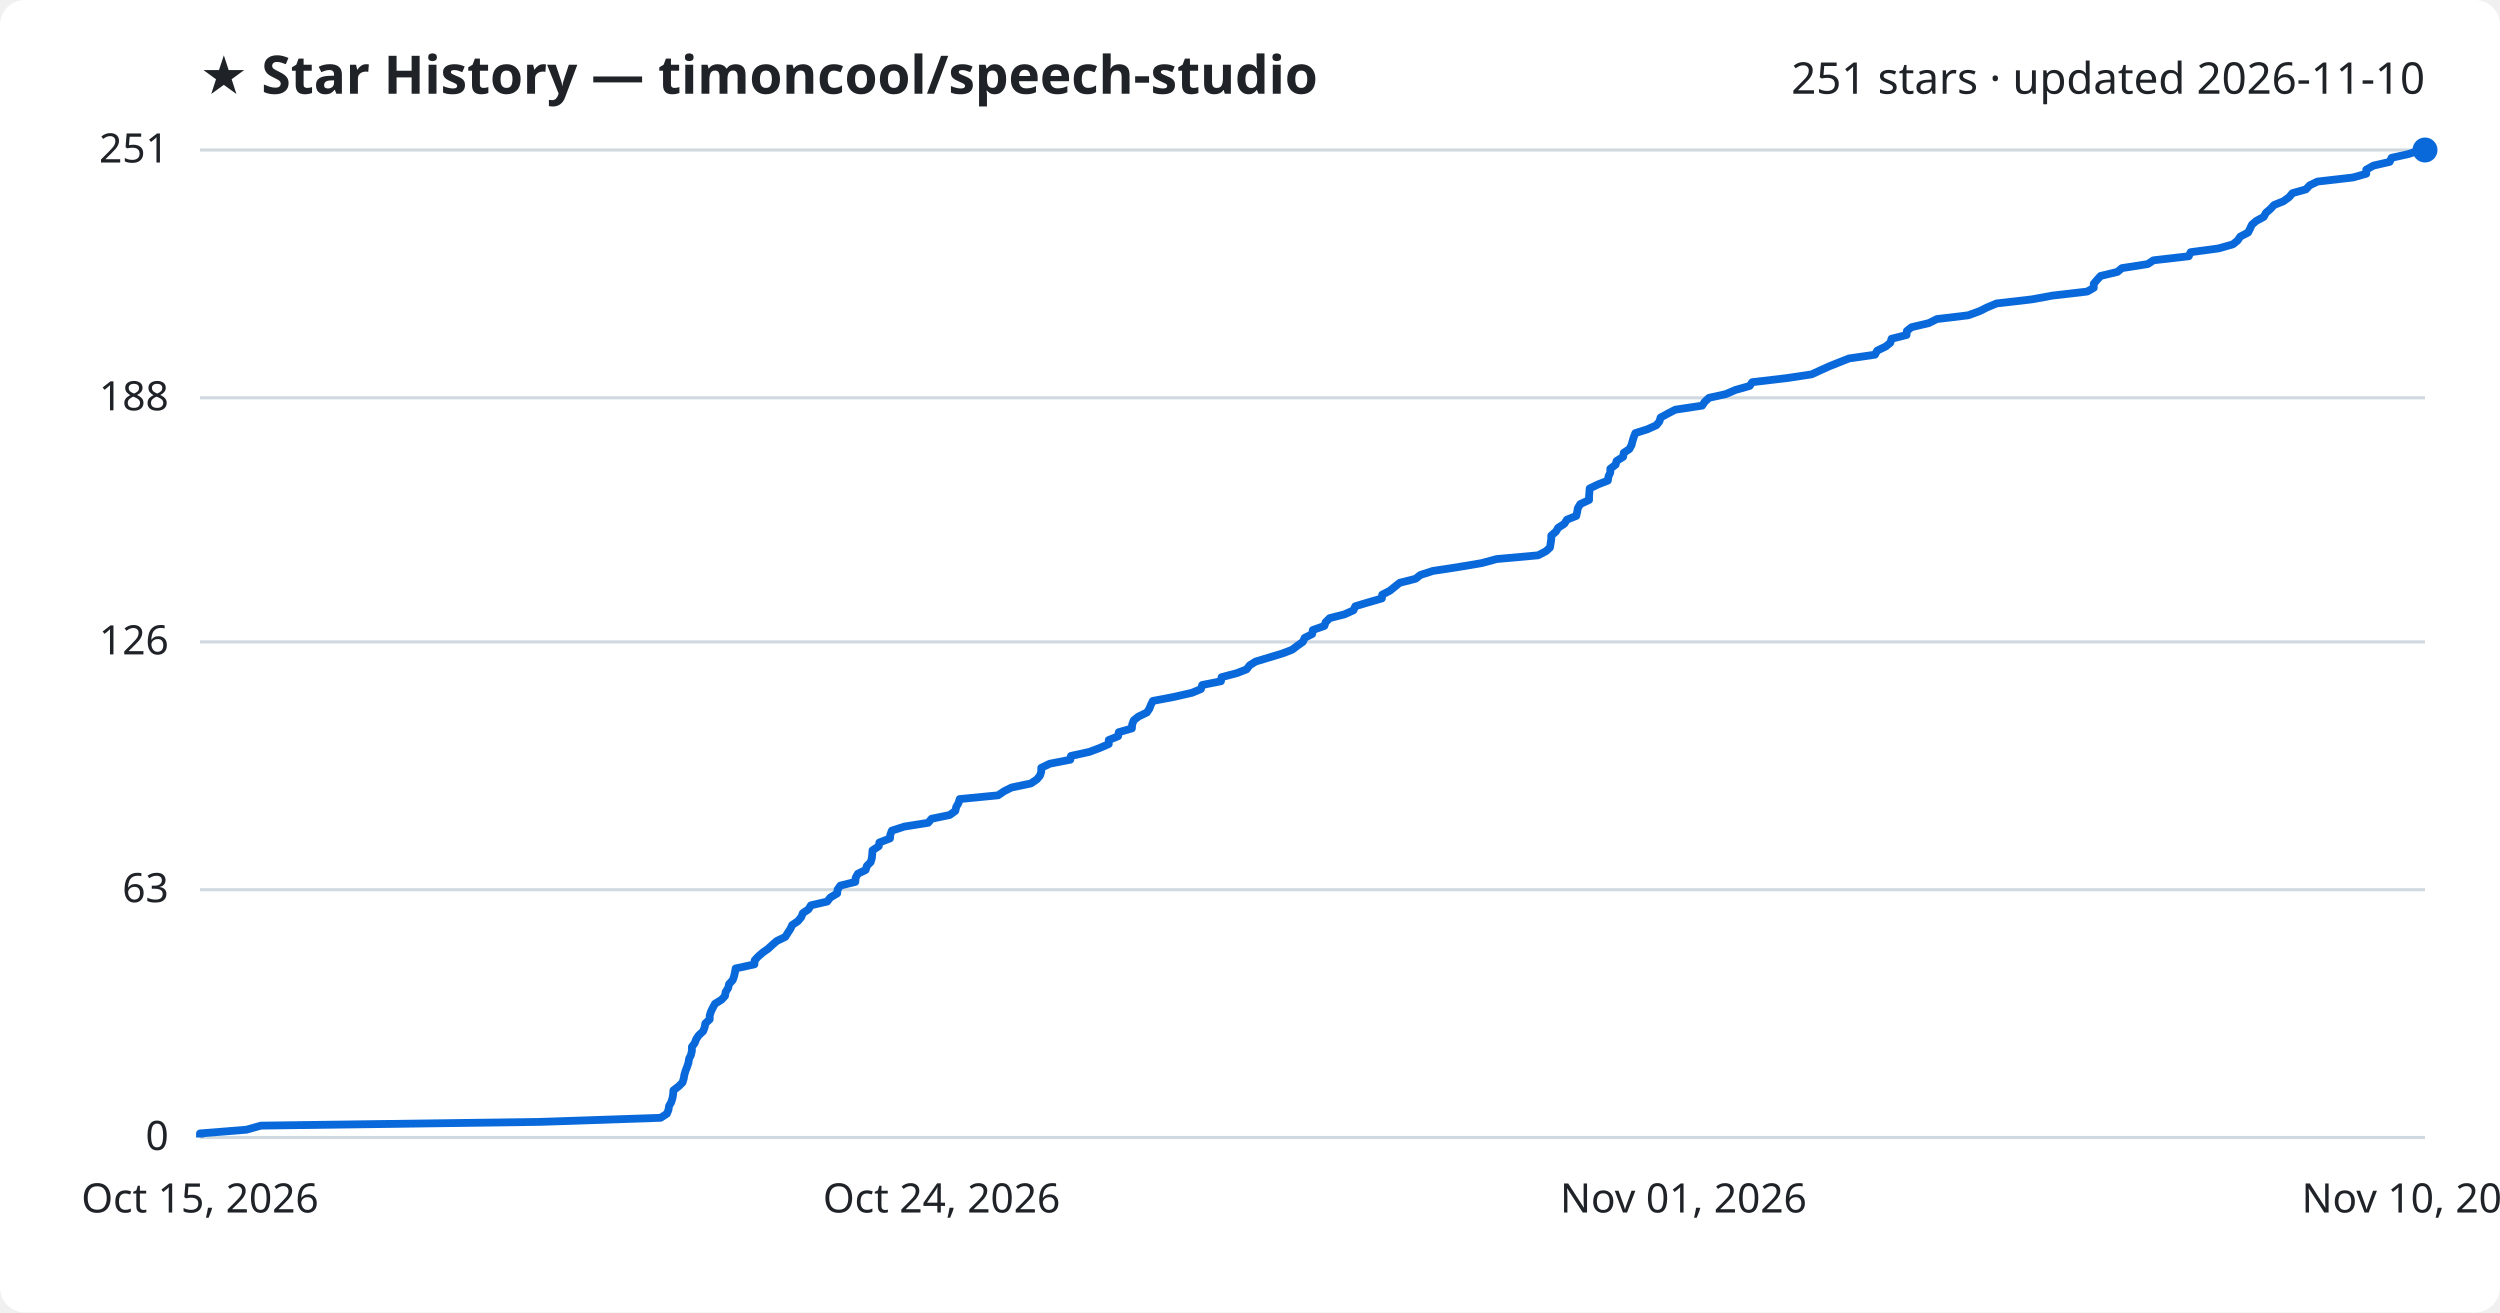
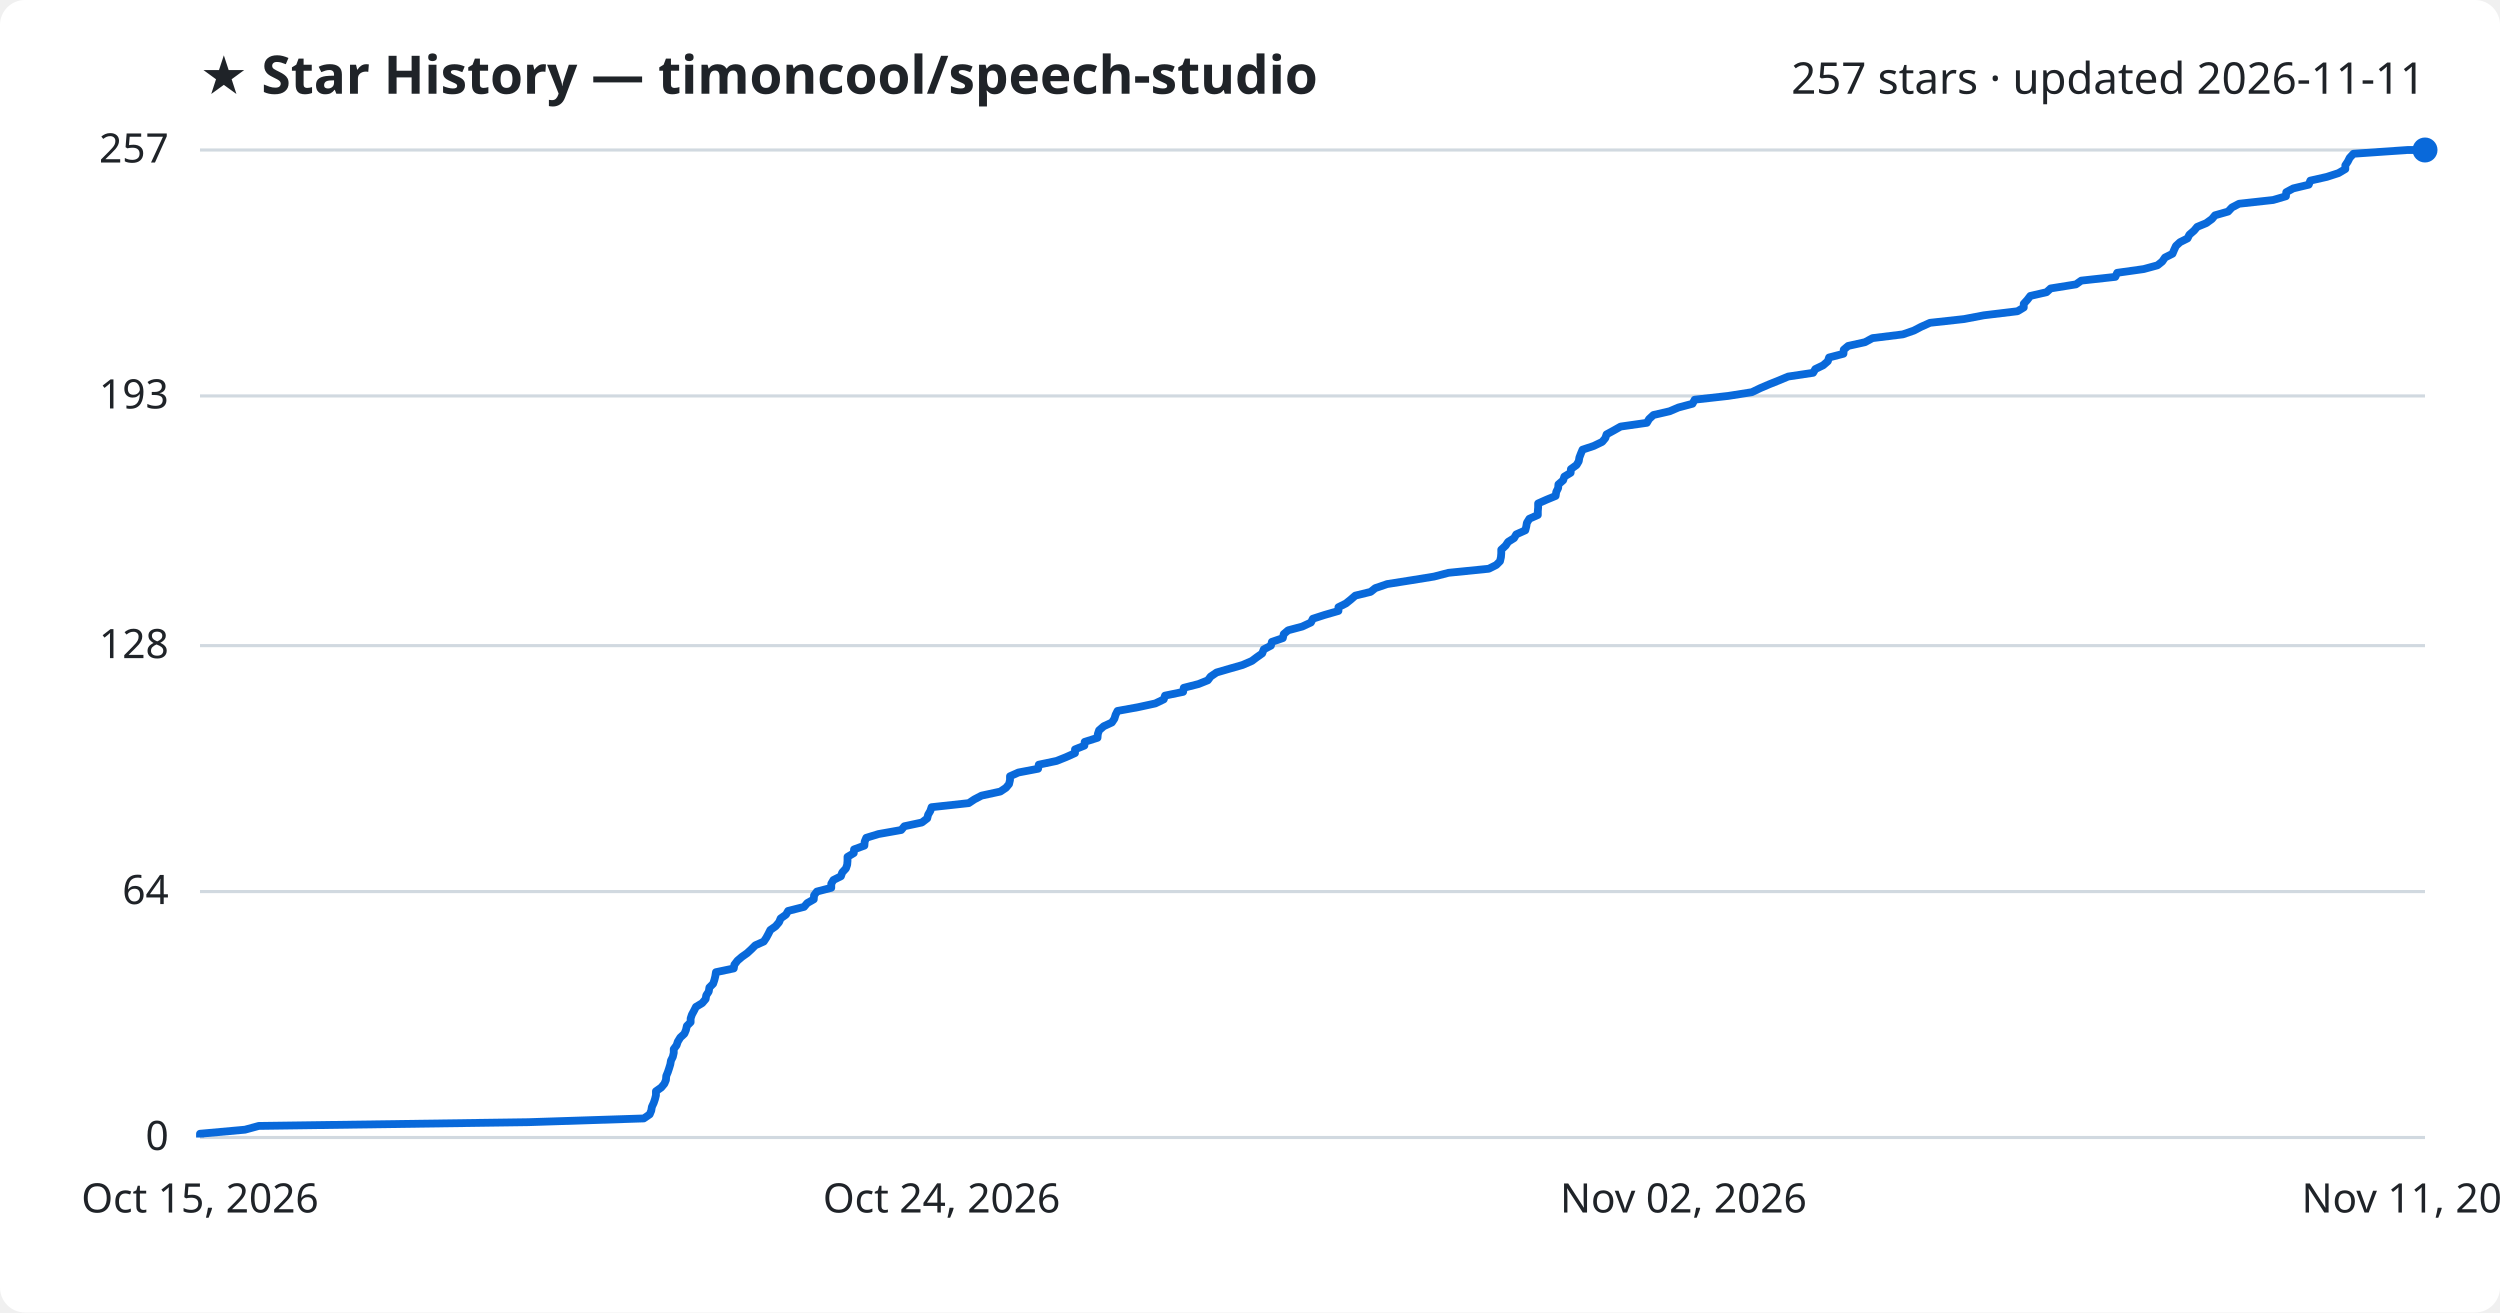
<svg xmlns="http://www.w3.org/2000/svg" viewBox="0 0 800 420" font-family="Segoe UI, sans-serif">
  <rect width="800" height="420" fill="#ffffff" rx="8" />
  <text x="64" y="30" fill="#1f2328" font-size="17" font-weight="700">★ Star History — timoncool/speech-studio</text>
-   <text x="776" y="30" fill="#1f2328" font-size="14" text-anchor="end">251 stars · updated 2026-11-10</text>
+   <text x="776" y="30" fill="#1f2328" font-size="14" text-anchor="end">257 stars · updated 2026-11-11</text>
  <line x1="64" y1="364.0" x2="776" y2="364.0" stroke="#d1d9e0" stroke-width="1" />
  <text x="54" y="368.0" fill="#1f2328" font-size="13" text-anchor="end">0</text>
-   <line x1="64" y1="284.7" x2="776" y2="284.7" stroke="#d1d9e0" stroke-width="1" />
-   <text x="54" y="288.7" fill="#1f2328" font-size="13" text-anchor="end">63</text>
-   <line x1="64" y1="205.4" x2="776" y2="205.4" stroke="#d1d9e0" stroke-width="1" />
-   <text x="54" y="209.4" fill="#1f2328" font-size="13" text-anchor="end">126</text>
-   <line x1="64" y1="127.3" x2="776" y2="127.3" stroke="#d1d9e0" stroke-width="1" />
-   <text x="54" y="131.3" fill="#1f2328" font-size="13" text-anchor="end">188</text>
+   <line x1="64" y1="285.3" x2="776" y2="285.3" stroke="#d1d9e0" stroke-width="1" />
+   <text x="54" y="289.3" fill="#1f2328" font-size="13" text-anchor="end">64</text>
+   <line x1="64" y1="206.6" x2="776" y2="206.6" stroke="#d1d9e0" stroke-width="1" />
+   <text x="54" y="210.6" fill="#1f2328" font-size="13" text-anchor="end">128</text>
+   <line x1="64" y1="126.7" x2="776" y2="126.7" stroke="#d1d9e0" stroke-width="1" />
+   <text x="54" y="130.7" fill="#1f2328" font-size="13" text-anchor="end">193</text>
  <line x1="64" y1="48.0" x2="776" y2="48.0" stroke="#d1d9e0" stroke-width="1" />
-   <text x="54" y="52.0" fill="#1f2328" font-size="13" text-anchor="end">251</text>
-   <path d="M64.0,364.0 L64.0,362.7 L78.9,361.5 L83.5,360.2 L173.0,359.0 L211.4,357.7 L213.4,356.4 L213.9,355.2 L214.1,353.9 L214.8,352.7 L215.2,351.4 L215.4,350.2 L215.5,348.9 L217.2,347.6 L218.4,346.4 L218.8,345.1 L219.0,343.9 L219.4,342.6 L219.9,341.3 L220.3,340.1 L220.5,338.8 L221.1,337.6 L221.4,336.3 L221.4,335.0 L222.3,333.8 L222.8,332.5 L223.6,331.3 L225.0,330.0 L225.5,328.7 L225.7,327.5 L227.1,326.2 L227.1,325.0 L227.5,323.7 L228.1,322.5 L228.8,321.2 L230.9,319.9 L232.0,318.7 L232.2,317.4 L233.0,316.2 L233.3,314.9 L234.5,313.6 L234.9,312.4 L235.2,311.1 L235.4,309.9 L241.4,308.6 L241.5,307.3 L242.6,306.1 L244.1,304.8 L245.8,303.6 L247.2,302.3 L248.6,301.1 L251.3,299.8 L252.1,298.5 L252.9,297.3 L253.5,296.0 L255.3,294.8 L256.4,293.5 L256.9,292.2 L258.7,291.0 L259.5,289.7 L264.7,288.5 L265.7,287.2 L267.9,285.9 L268.0,284.7 L268.9,283.4 L273.7,282.2 L273.8,280.9 L274.5,279.6 L277.0,278.4 L277.4,277.1 L278.6,275.9 L279.0,274.6 L279.1,273.4 L279.2,272.1 L281.2,270.8 L281.4,269.6 L284.8,268.3 L284.9,267.1 L285.4,265.8 L289.4,264.5 L297.0,263.3 L298.1,262.0 L303.9,260.8 L305.7,259.5 L306.0,258.2 L306.7,257.0 L307.1,255.7 L319.4,254.5 L321.3,253.2 L323.7,252.0 L329.9,250.7 L331.8,249.4 L332.8,248.2 L333.2,246.9 L333.2,245.7 L335.9,244.4 L342.5,243.1 L342.7,241.9 L348.6,240.6 L351.8,239.4 L354.8,238.1 L354.8,236.8 L357.8,235.6 L358.0,234.3 L362.2,233.1 L362.3,231.8 L362.8,230.5 L364.3,229.3 L367.0,228.0 L367.8,226.8 L368.3,225.5 L368.9,224.3 L375.7,223.0 L381.4,221.7 L384.3,220.5 L384.7,219.2 L390.7,218.0 L390.9,216.7 L395.8,215.4 L398.9,214.2 L399.9,212.9 L401.8,211.7 L406.1,210.4 L410.4,209.1 L413.5,207.9 L415.2,206.6 L416.9,205.4 L417.5,204.1 L419.9,202.9 L420.1,201.6 L423.8,200.3 L424.2,199.1 L425.5,197.8 L430.2,196.6 L433.1,195.3 L433.7,194.0 L437.7,192.8 L442.2,191.5 L442.3,190.3 L444.8,189.0 L446.4,187.7 L447.9,186.5 L453.0,185.2 L454.5,184.0 L458.5,182.7 L466.4,181.5 L474.1,180.2 L478.9,178.9 L492.2,177.7 L494.7,176.4 L496.0,175.2 L496.2,173.9 L496.4,172.6 L496.4,171.4 L497.9,170.1 L498.6,168.9 L500.6,167.6 L501.4,166.3 L504.4,165.1 L504.7,163.8 L504.9,162.6 L505.7,161.3 L508.5,160.0 L508.5,158.8 L508.6,157.5 L508.7,156.3 L511.4,155.0 L514.5,153.8 L514.7,152.5 L515.3,151.2 L515.3,150.0 L517.0,148.7 L517.3,147.5 L519.4,146.2 L519.6,144.9 L521.4,143.7 L522.1,142.4 L522.4,141.2 L522.8,139.9 L523.3,138.6 L527.1,137.4 L530.0,136.1 L531.0,134.9 L531.4,133.6 L533.6,132.4 L536.1,131.1 L544.7,129.8 L545.5,128.6 L546.9,127.3 L552.3,126.1 L555.3,124.8 L559.9,123.5 L560.7,122.3 L571.7,121.0 L579.7,119.8 L582.5,118.5 L585.4,117.2 L588.4,116.0 L591.7,114.7 L600.0,113.5 L600.7,112.2 L603.4,110.9 L604.9,109.7 L605.3,108.4 L610.1,107.2 L610.2,105.9 L611.7,104.7 L617.2,103.4 L619.8,102.1 L629.8,100.9 L633.4,99.6 L635.8,98.4 L638.9,97.1 L650.2,95.8 L656.7,94.6 L667.9,93.3 L670.0,92.1 L670.0,90.8 L671.1,89.5 L672.2,88.3 L677.6,87.0 L679.0,85.8 L687.3,84.5 L689.1,83.3 L700.4,82.0 L701.0,80.7 L709.9,79.5 L714.5,78.2 L716.0,77.0 L716.9,75.7 L719.4,74.4 L720.0,73.2 L720.6,71.9 L722.0,70.7 L724.4,69.4 L725.1,68.1 L726.5,66.9 L727.7,65.6 L730.7,64.4 L732.5,63.1 L733.6,61.8 L737.9,60.6 L739.1,59.3 L741.6,58.1 L752.9,56.8 L757.2,55.6 L757.2,54.3 L759.5,53.0 L764.7,51.8 L765.3,50.5 L770.7,49.3 L774.6,48.0 L776.0,48.0" fill="none" stroke="#0969da" stroke-width="2.5" stroke-linejoin="round" />
+   <text x="54" y="52.0" fill="#1f2328" font-size="13" text-anchor="end">257</text>
+   <path d="M64.0,364.0 L64.0,362.8 L78.4,361.5 L82.8,360.3 L169.0,359.1 L206.0,357.9 L207.9,356.6 L208.4,355.4 L208.6,354.2 L209.2,352.9 L209.6,351.7 L209.9,350.5 L209.9,349.2 L211.6,348.0 L212.6,346.8 L213.1,345.6 L213.2,344.3 L213.7,343.1 L214.1,341.9 L214.5,340.6 L214.7,339.4 L215.3,338.2 L215.6,336.9 L215.6,335.7 L216.5,334.5 L216.9,333.3 L217.7,332.0 L219.0,330.8 L219.5,329.6 L219.8,328.3 L221.0,327.1 L221.0,325.9 L221.4,324.7 L222.1,323.4 L222.7,322.2 L224.7,321.0 L225.8,319.7 L226.0,318.5 L226.8,317.3 L227.0,316.0 L228.2,314.8 L228.6,313.6 L228.9,312.4 L229.1,311.1 L234.8,309.9 L235.0,308.7 L236.0,307.4 L237.4,306.2 L239.1,305.0 L240.4,303.8 L241.7,302.5 L244.4,301.3 L245.2,300.1 L245.9,298.8 L246.5,297.6 L248.2,296.4 L249.3,295.1 L249.8,293.9 L251.5,292.7 L252.2,291.5 L257.3,290.2 L258.3,289.0 L260.4,287.8 L260.5,286.5 L261.4,285.3 L266.0,284.1 L266.0,282.8 L266.7,281.6 L269.1,280.4 L269.5,279.2 L270.7,277.9 L271.1,276.7 L271.2,275.5 L271.2,274.2 L273.2,273.0 L273.3,271.8 L276.6,270.6 L276.7,269.3 L277.2,268.1 L281.1,266.9 L288.4,265.6 L289.4,264.4 L295.0,263.2 L296.7,261.9 L297.0,260.7 L297.7,259.5 L298.1,258.3 L310.0,257.0 L311.8,255.8 L314.1,254.6 L320.1,253.3 L321.9,252.1 L322.9,250.9 L323.2,249.6 L323.2,248.4 L325.9,247.2 L332.2,246.0 L332.4,244.7 L338.1,243.5 L341.1,242.3 L344.0,241.0 L344.0,239.8 L347.0,238.6 L347.1,237.4 L351.2,236.1 L351.3,234.9 L351.7,233.7 L353.2,232.4 L355.8,231.2 L356.6,230.0 L357.0,228.7 L357.6,227.5 L364.2,226.3 L369.7,225.1 L372.4,223.8 L372.8,222.6 L378.6,221.4 L378.8,220.1 L383.5,218.9 L386.5,217.7 L387.4,216.5 L389.3,215.2 L393.4,214.0 L397.6,212.8 L400.6,211.5 L402.2,210.3 L403.9,209.1 L404.4,207.8 L406.7,206.6 L407.0,205.4 L410.5,204.2 L410.8,202.9 L412.2,201.7 L416.7,200.5 L419.5,199.2 L420.1,198.0 L423.8,196.8 L428.3,195.5 L428.3,194.3 L430.7,193.1 L432.2,191.9 L433.7,190.6 L438.6,189.4 L440.1,188.2 L443.9,186.9 L451.5,185.7 L458.9,184.5 L463.5,183.3 L476.4,182.0 L478.8,180.8 L480.0,179.6 L480.3,178.3 L480.4,177.1 L480.4,175.9 L481.8,174.6 L482.6,173.4 L484.5,172.2 L485.2,171.0 L488.1,169.7 L488.4,168.5 L488.6,167.3 L489.4,166.0 L492.1,164.8 L492.1,163.6 L492.2,162.4 L492.2,161.1 L494.9,159.9 L497.8,158.7 L498.0,157.4 L498.6,156.2 L498.7,155.0 L500.2,153.7 L500.6,152.5 L502.6,151.3 L502.7,150.1 L504.5,148.8 L505.2,147.6 L505.4,146.4 L505.9,145.1 L506.4,143.9 L510.0,142.7 L512.7,141.4 L513.7,140.2 L514.1,139.0 L516.3,137.8 L518.6,136.5 L527.0,135.3 L527.7,134.1 L529.1,132.8 L534.3,131.6 L537.1,130.4 L541.6,129.2 L542.3,127.9 L553.0,126.7 L560.6,125.5 L563.3,124.2 L566.1,123.0 L569.1,121.8 L572.2,120.5 L580.2,119.3 L580.9,118.1 L583.4,116.9 L584.9,115.6 L585.3,114.4 L589.9,113.2 L590.0,111.9 L591.4,110.7 L596.8,109.5 L599.2,108.2 L608.9,107.0 L612.4,105.8 L614.7,104.6 L617.6,103.3 L628.5,102.1 L634.8,100.9 L645.6,99.6 L647.6,98.4 L647.6,97.2 L648.7,96.0 L649.7,94.7 L654.9,93.5 L656.2,92.3 L664.3,91.0 L666.0,89.8 L676.9,88.6 L677.5,87.3 L686.0,86.1 L690.4,84.9 L691.9,83.7 L692.8,82.4 L695.2,81.2 L695.7,80.0 L696.3,78.7 L697.6,77.5 L700.0,76.3 L700.6,75.1 L702.1,73.8 L703.1,72.6 L706.0,71.4 L707.8,70.1 L708.8,68.9 L713.0,67.7 L714.2,66.4 L716.5,65.2 L727.4,64.0 L731.5,62.8 L731.6,61.5 L733.8,60.3 L738.8,59.1 L739.3,57.8 L744.6,56.6 L748.3,55.4 L750.5,54.1 L750.5,52.9 L751.3,51.7 L751.9,50.5 L753.1,49.2 L770.4,48.0 L776.0,48.0" fill="none" stroke="#0969da" stroke-width="2.5" stroke-linejoin="round" />
  <circle cx="776.0" cy="48.0" r="4" fill="#0969da" />
  <text x="64.0" y="388" fill="#1f2328" font-size="13" text-anchor="middle">Oct 15, 2026</text>
  <text x="301.3" y="388" fill="#1f2328" font-size="13" text-anchor="middle">Oct 24, 2026</text>
-   <text x="538.7" y="388" fill="#1f2328" font-size="13" text-anchor="middle">Nov 01, 2026</text>
-   <text x="776.0" y="388" fill="#1f2328" font-size="13" text-anchor="middle">Nov 10, 2026</text>
+   <text x="538.7" y="388" fill="#1f2328" font-size="13" text-anchor="middle">Nov 02, 2026</text>
+   <text x="776.0" y="388" fill="#1f2328" font-size="13" text-anchor="middle">Nov 11, 2026</text>
</svg>
